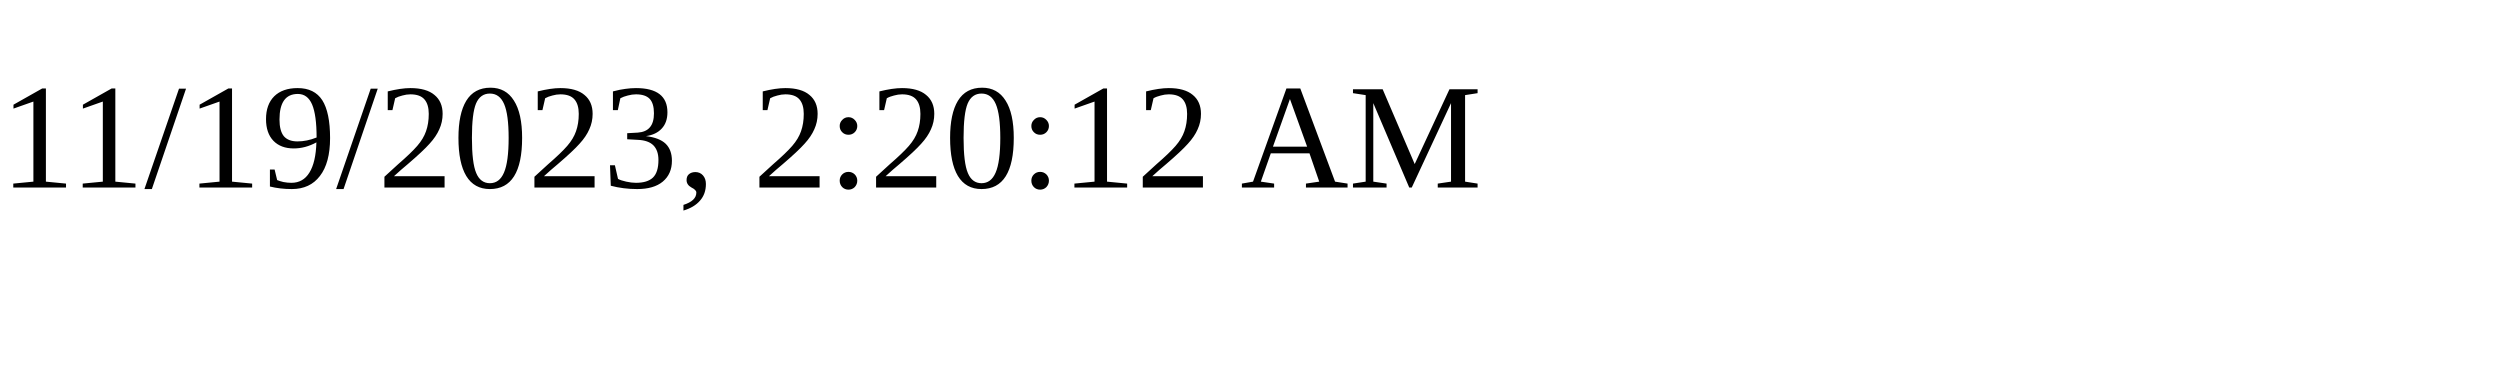
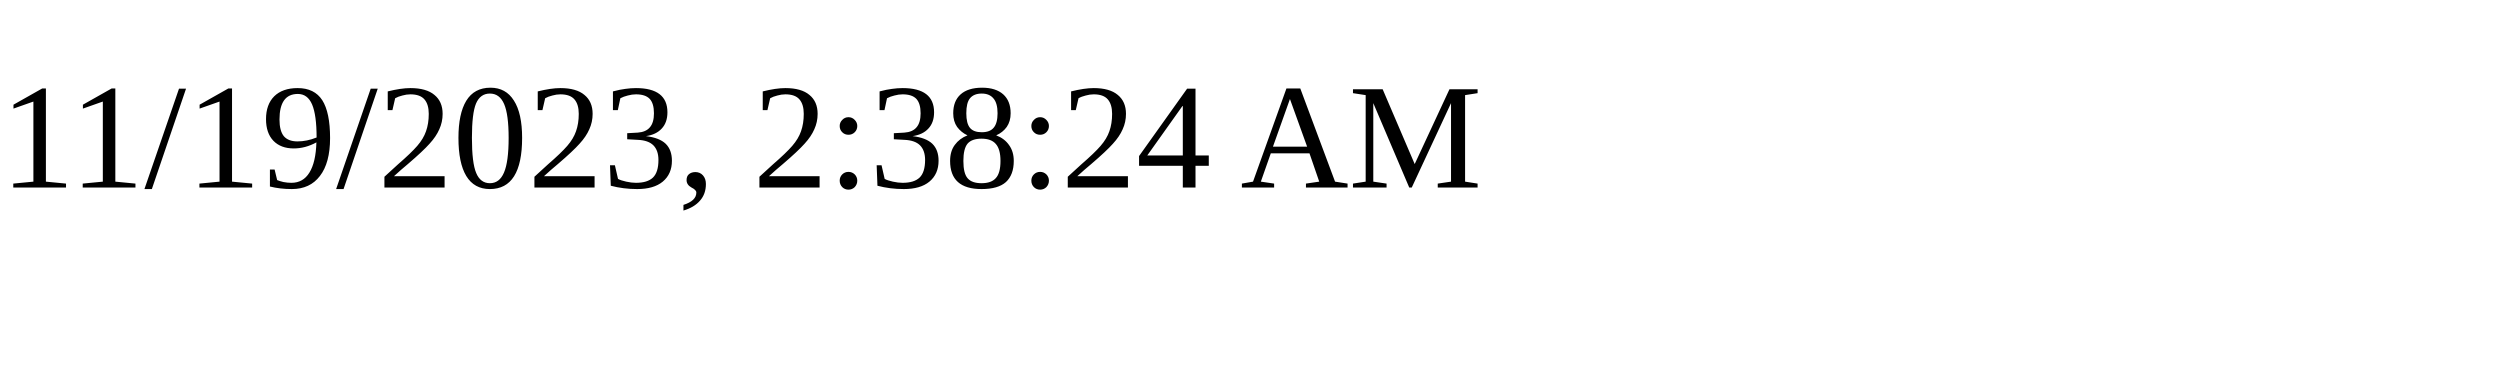
<svg xmlns="http://www.w3.org/2000/svg" height="30" width="200">
-   <text x="0" y="15">11/19/2023, 2:20:12 AM</text>
+   <text x="0" y="15">11/19/2023, 2:38:24 AM</text>
</svg>
